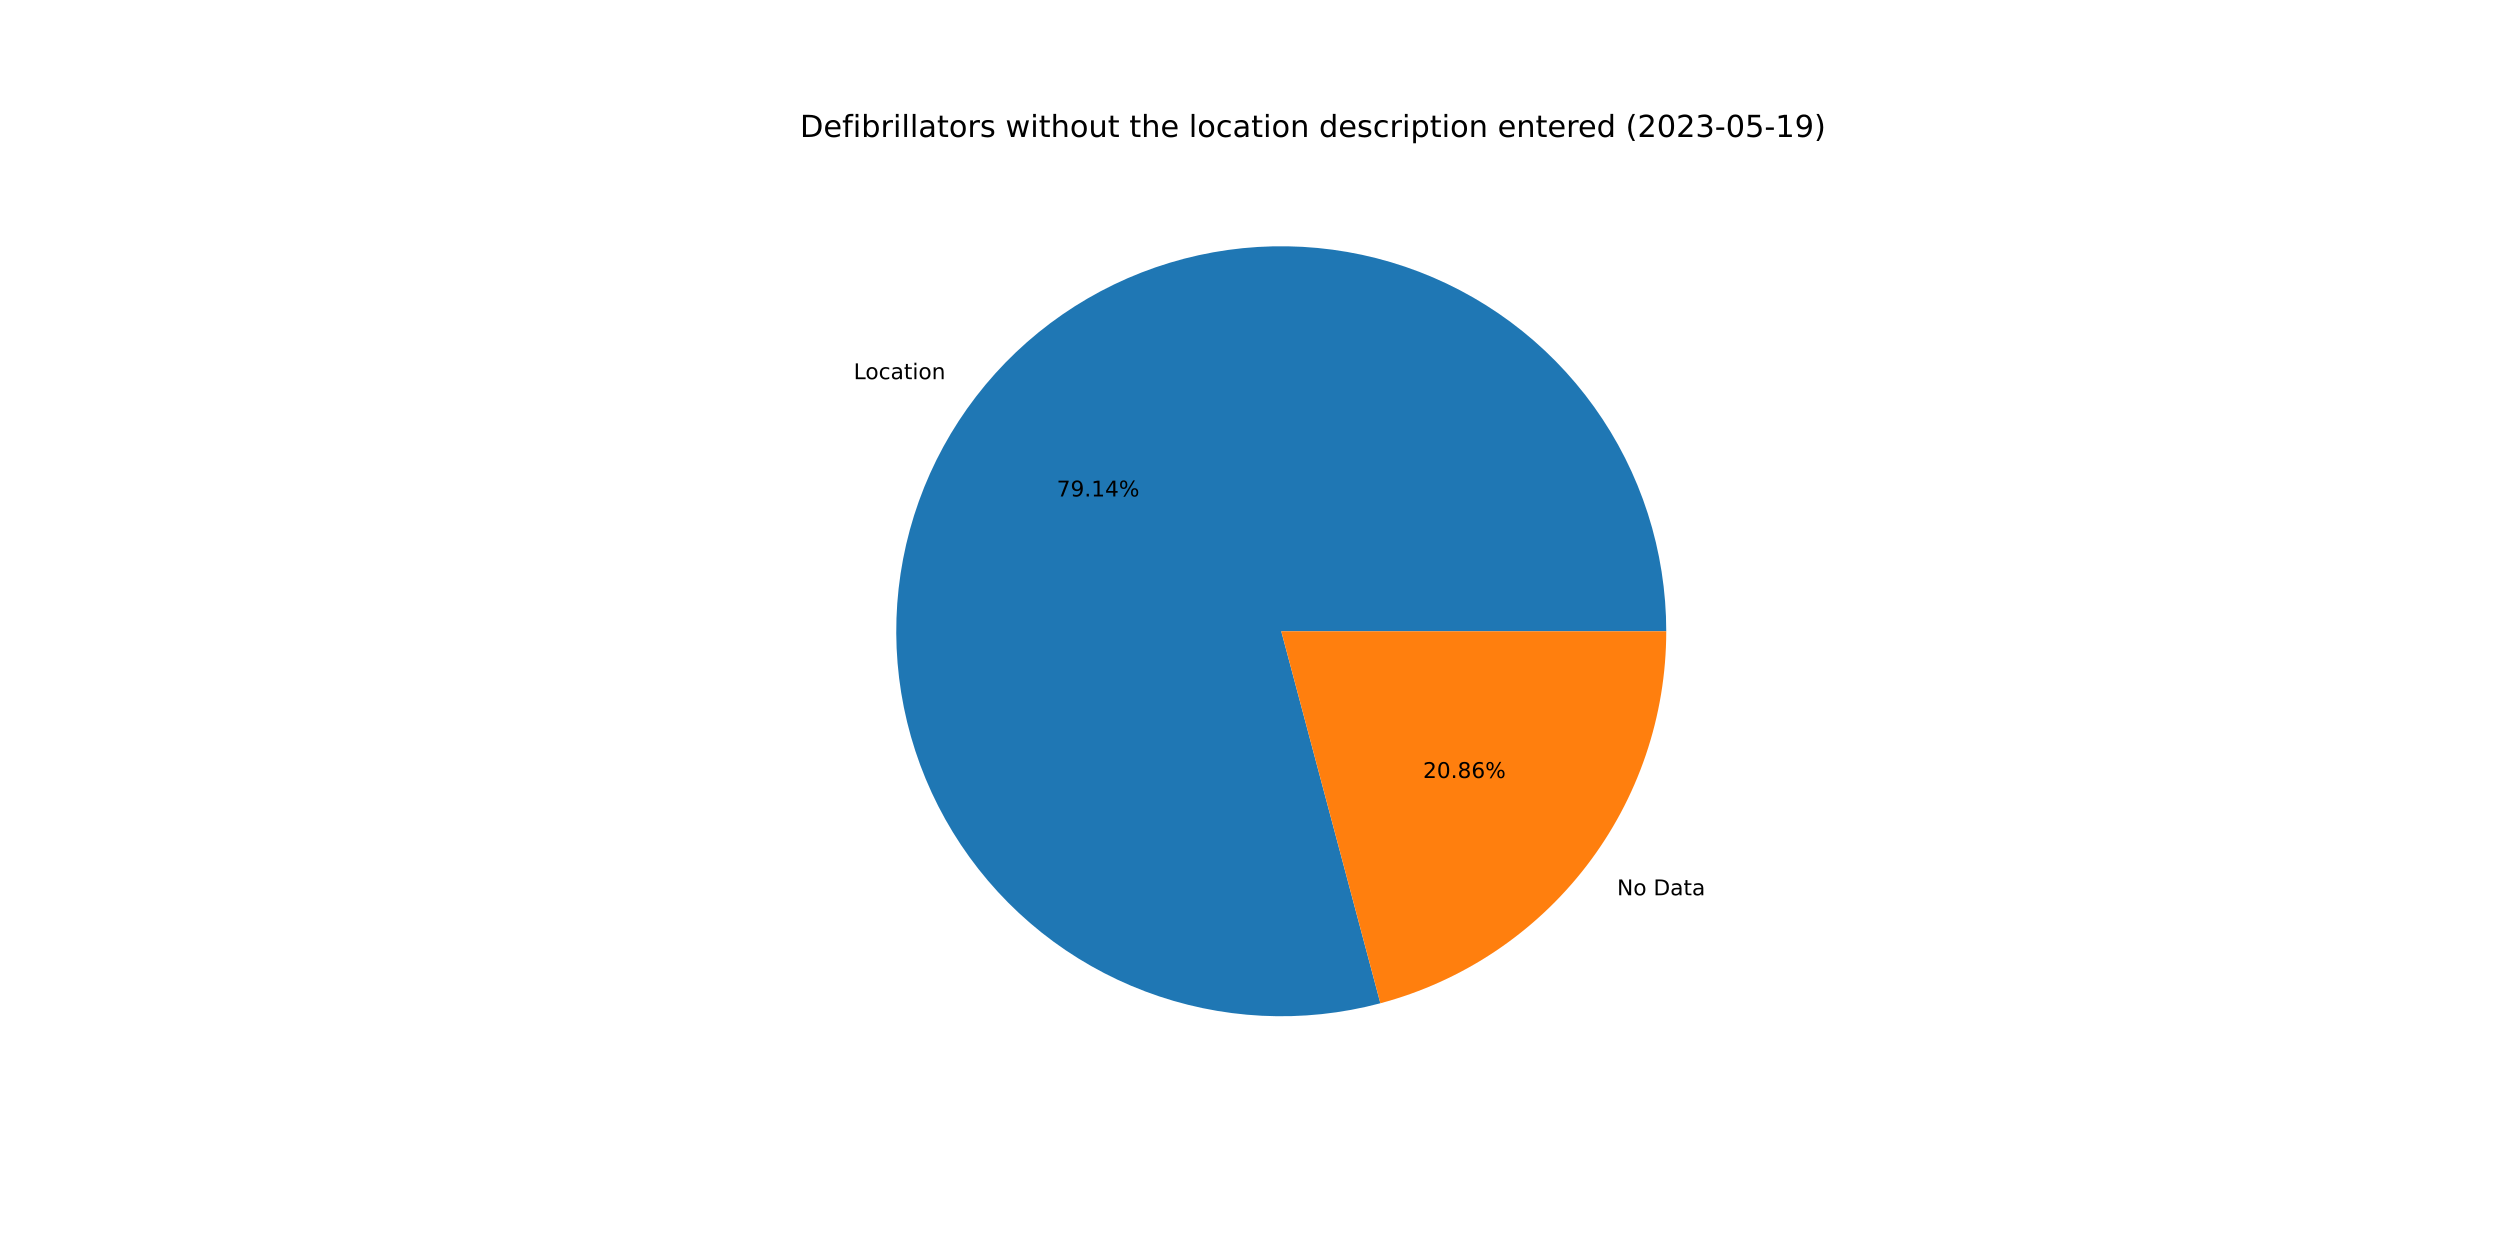
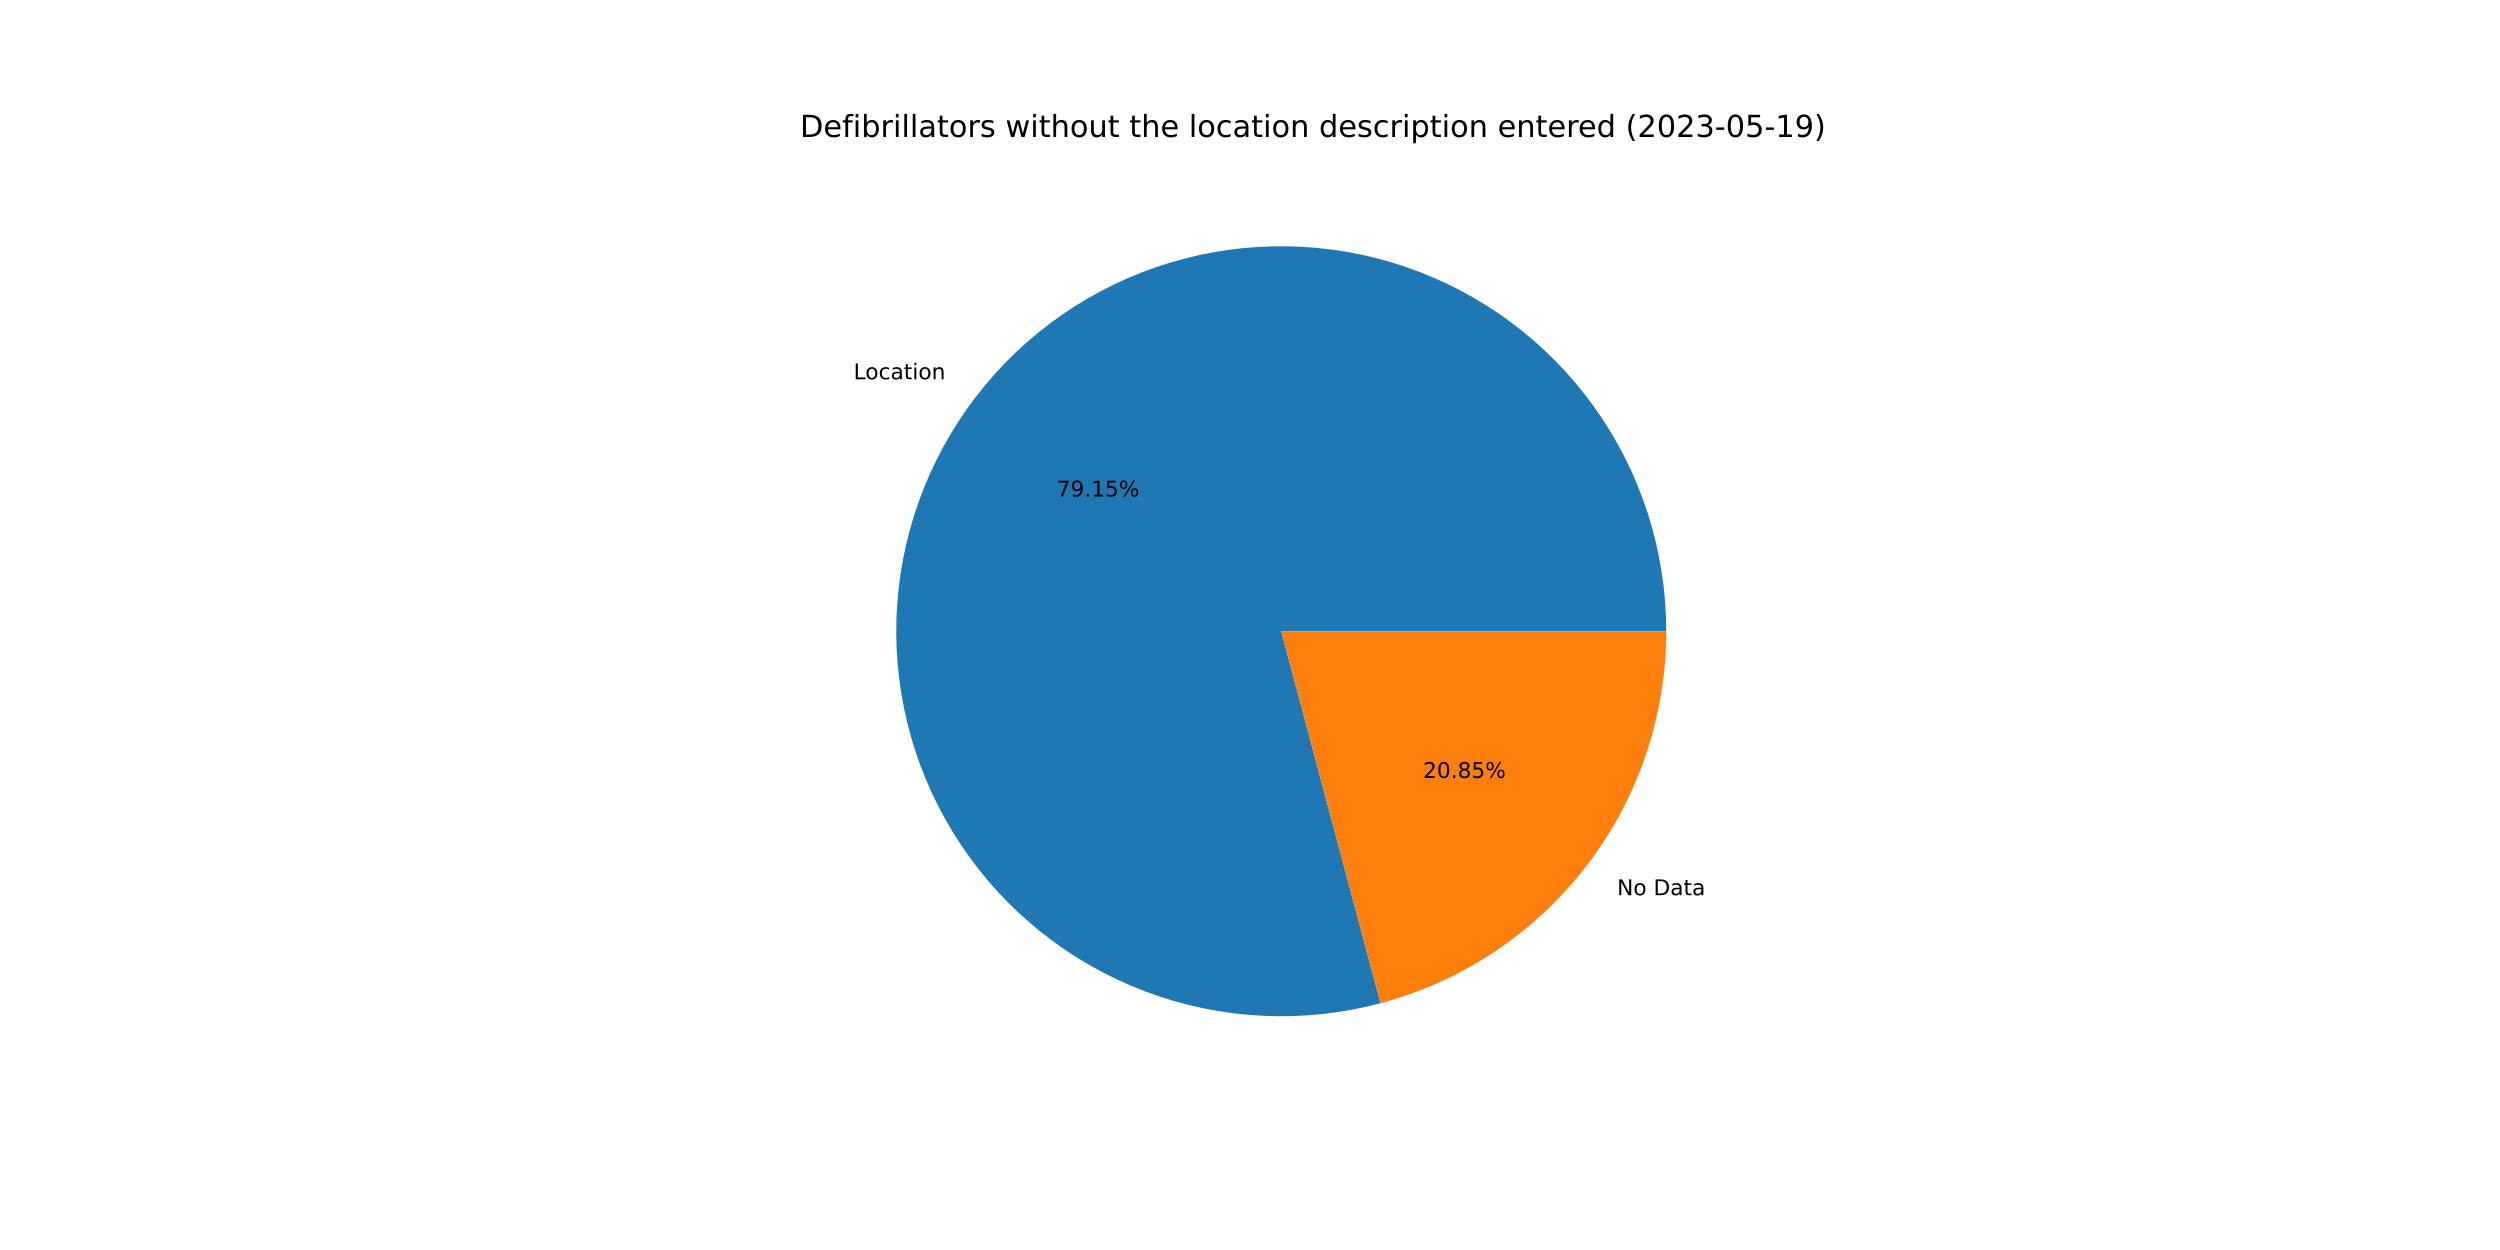
<svg xmlns="http://www.w3.org/2000/svg" xmlns:xlink="http://www.w3.org/1999/xlink" width="1152pt" height="576pt" viewBox="0 0 1152 576" version="1.1">
  <defs>
    <style type="text/css">*{stroke-linejoin: round; stroke-linecap: butt}</style>
  </defs>
  <g id="figure_1">
    <g id="patch_1">
      <path d="M 0 576  L 1152 576  L 1152 0  L 0 0  z " style="fill: #ffffff" />
    </g>
    <g id="axes_1">
      <g id="patch_2">
-         <path d="M 767.808 290.88  C 767.808 272.464 764.94 254.159 759.308 236.625  C 753.676 219.092 745.348 202.541 734.624 187.57  C 723.9 172.598 710.909 159.387 696.12 148.413  C 681.331 137.438 664.923 128.833 647.486 122.907  C 630.049 116.981 611.796 113.807 593.382 113.497  C 574.968 113.188 556.618 115.747 538.992 121.084  C 521.366 126.42 504.678 134.469 489.528 144.94  C 474.379 155.411 460.952 168.178 449.73 182.78  C 438.509 197.383 429.629 213.644 423.411 230.979  C 417.193 248.313 413.711 266.511 413.092 284.917  C 412.473 303.323 414.724 321.713 419.763 339.426  C 424.803 357.14 432.57 373.961 442.785 389.284  C 453 404.608 465.539 418.248 479.951 429.713  C 494.363 441.178 510.473 450.33 527.7 456.839  C 544.928 463.348 563.065 467.134 581.457 468.062  C 599.85 468.991 618.276 467.049 636.071 462.308  L 590.4 290.88  L 767.808 290.88  z " style="fill: #1f77b4" />
+         <path d="M 767.808 290.88  C 767.808 272.462 764.94 254.156 759.307 236.62  C 753.674 219.085 745.344 202.533 734.618 187.561  C 723.892 172.589 710.899 159.378 696.107 148.403  C 681.316 137.429 664.905 128.825 647.466 122.901  C 630.027 116.976 611.771 113.803 593.356 113.497  C 574.94 113.19 556.589 115.753 538.962 121.093  C 521.335 126.433 504.647 134.486 489.498 144.961  C 474.349 155.436 460.923 168.207 449.704 182.814  C 438.485 197.42 429.609 213.685 423.395 231.023  C 417.18 248.362 413.704 266.562 413.09 284.97  C 412.477 303.377 414.734 321.769 419.779 339.482  C 424.825 357.196 432.599 374.016 442.82 389.337  C 453.042 404.658 465.587 418.295 480.005 429.756  C 494.423 441.217 510.537 450.363 527.77 456.865  C 545.002 463.367 563.142 467.146 581.537 468.066  C 599.932 468.987 618.358 467.037 636.153 462.287  L 590.4 290.88  L 767.808 290.88  z " style="fill: #1f77b4" />
      </g>
      <g id="patch_3">
-         <path d="M 636.071 462.308  C 673.844 452.245 707.251 429.975 731.07 398.98  C 754.889 367.985 767.808 329.97 767.808 290.88  L 590.4 290.88  L 636.071 462.308  z " style="fill: #ff7f0e" />
+         <path d="M 636.153 462.287  C 673.907 452.209 707.293 429.935 731.096 398.946  C 754.898 367.957 767.808 329.955 767.808 290.88  L 590.4 290.88  L 636.153 462.287  z " style="fill: #ff7f0e" />
      </g>
      <g id="matplotlib.axis_1" />
      <g id="matplotlib.axis_2" />
      <g id="text_1">
-         <g transform="translate(393.3662 174.7296)scale(0.1 -0.1)">
+         <g transform="translate(393.3378 174.7665)scale(0.1 -0.1)">
          <defs>
            <path id="DejaVuSans-4c" d="M 628 4666  L 1259 4666  L 1259 531  L 3531 531  L 3531 0  L 628 0  L 628 4666  z " transform="scale(0.015625)" />
            <path id="DejaVuSans-6f" d="M 1959 3097  Q 1497 3097 1228 2736  Q 959 2375 959 1747  Q 959 1119 1226 758  Q 1494 397 1959 397  Q 2419 397 2687 759  Q 2956 1122 2956 1747  Q 2956 2369 2687 2733  Q 2419 3097 1959 3097  z M 1959 3584  Q 2709 3584 3137 3096  Q 3566 2609 3566 1747  Q 3566 888 3137 398  Q 2709 -91 1959 -91  Q 1206 -91 779 398  Q 353 888 353 1747  Q 353 2609 779 3096  Q 1206 3584 1959 3584  z " transform="scale(0.015625)" />
            <path id="DejaVuSans-63" d="M 3122 3366  L 3122 2828  Q 2878 2963 2633 3030  Q 2388 3097 2138 3097  Q 1578 3097 1268 2742  Q 959 2388 959 1747  Q 959 1106 1268 751  Q 1578 397 2138 397  Q 2388 397 2633 464  Q 2878 531 3122 666  L 3122 134  Q 2881 22 2623 -34  Q 2366 -91 2075 -91  Q 1284 -91 818 406  Q 353 903 353 1747  Q 353 2603 823 3093  Q 1294 3584 2113 3584  Q 2378 3584 2631 3529  Q 2884 3475 3122 3366  z " transform="scale(0.015625)" />
            <path id="DejaVuSans-61" d="M 2194 1759  Q 1497 1759 1228 1600  Q 959 1441 959 1056  Q 959 750 1161 570  Q 1363 391 1709 391  Q 2188 391 2477 730  Q 2766 1069 2766 1631  L 2766 1759  L 2194 1759  z M 3341 1997  L 3341 0  L 2766 0  L 2766 531  Q 2569 213 2275 61  Q 1981 -91 1556 -91  Q 1019 -91 701 211  Q 384 513 384 1019  Q 384 1609 779 1909  Q 1175 2209 1959 2209  L 2766 2209  L 2766 2266  Q 2766 2663 2505 2880  Q 2244 3097 1772 3097  Q 1472 3097 1187 3025  Q 903 2953 641 2809  L 641 3341  Q 956 3463 1253 3523  Q 1550 3584 1831 3584  Q 2591 3584 2966 3190  Q 3341 2797 3341 1997  z " transform="scale(0.015625)" />
            <path id="DejaVuSans-74" d="M 1172 4494  L 1172 3500  L 2356 3500  L 2356 3053  L 1172 3053  L 1172 1153  Q 1172 725 1289 603  Q 1406 481 1766 481  L 2356 481  L 2356 0  L 1766 0  Q 1100 0 847 248  Q 594 497 594 1153  L 594 3053  L 172 3053  L 172 3500  L 594 3500  L 594 4494  L 1172 4494  z " transform="scale(0.015625)" />
            <path id="DejaVuSans-69" d="M 603 3500  L 1178 3500  L 1178 0  L 603 0  L 603 3500  z M 603 4863  L 1178 4863  L 1178 4134  L 603 4134  L 603 4863  z " transform="scale(0.015625)" />
            <path id="DejaVuSans-6e" d="M 3513 2113  L 3513 0  L 2938 0  L 2938 2094  Q 2938 2591 2744 2837  Q 2550 3084 2163 3084  Q 1697 3084 1428 2787  Q 1159 2491 1159 1978  L 1159 0  L 581 0  L 581 3500  L 1159 3500  L 1159 2956  Q 1366 3272 1645 3428  Q 1925 3584 2291 3584  Q 2894 3584 3203 3211  Q 3513 2838 3513 2113  z " transform="scale(0.015625)" />
          </defs>
          <use xlink:href="#DejaVuSans-4c" />
          <use xlink:href="#DejaVuSans-6f" x="53.963" />
          <use xlink:href="#DejaVuSans-63" x="115.145" />
          <use xlink:href="#DejaVuSans-61" x="170.125" />
          <use xlink:href="#DejaVuSans-74" x="231.404" />
          <use xlink:href="#DejaVuSans-69" x="270.613" />
          <use xlink:href="#DejaVuSans-6f" x="298.396" />
          <use xlink:href="#DejaVuSans-6e" x="359.578" />
        </g>
      </g>
      <g id="text_2">
-         <g transform="translate(486.9332 228.7795)scale(0.1 -0.1)">
+         <g transform="translate(486.9177 228.7996)scale(0.1 -0.1)">
          <defs>
            <path id="DejaVuSans-37" d="M 525 4666  L 3525 4666  L 3525 4397  L 1831 0  L 1172 0  L 2766 4134  L 525 4134  L 525 4666  z " transform="scale(0.015625)" />
            <path id="DejaVuSans-39" d="M 703 97  L 703 672  Q 941 559 1184 500  Q 1428 441 1663 441  Q 2288 441 2617 861  Q 2947 1281 2994 2138  Q 2813 1869 2534 1725  Q 2256 1581 1919 1581  Q 1219 1581 811 2004  Q 403 2428 403 3163  Q 403 3881 828 4315  Q 1253 4750 1959 4750  Q 2769 4750 3195 4129  Q 3622 3509 3622 2328  Q 3622 1225 3098 567  Q 2575 -91 1691 -91  Q 1453 -91 1209 -44  Q 966 3 703 97  z M 1959 2075  Q 2384 2075 2632 2365  Q 2881 2656 2881 3163  Q 2881 3666 2632 3958  Q 2384 4250 1959 4250  Q 1534 4250 1286 3958  Q 1038 3666 1038 3163  Q 1038 2656 1286 2365  Q 1534 2075 1959 2075  z " transform="scale(0.015625)" />
            <path id="DejaVuSans-2e" d="M 684 794  L 1344 794  L 1344 0  L 684 0  L 684 794  z " transform="scale(0.015625)" />
            <path id="DejaVuSans-31" d="M 794 531  L 1825 531  L 1825 4091  L 703 3866  L 703 4441  L 1819 4666  L 2450 4666  L 2450 531  L 3481 531  L 3481 0  L 794 0  L 794 531  z " transform="scale(0.015625)" />
-             <path id="DejaVuSans-34" d="M 2419 4116  L 825 1625  L 2419 1625  L 2419 4116  z M 2253 4666  L 3047 4666  L 3047 1625  L 3713 1625  L 3713 1100  L 3047 1100  L 3047 0  L 2419 0  L 2419 1100  L 313 1100  L 313 1709  L 2253 4666  z " transform="scale(0.015625)" />
+             <path id="DejaVuSans-35" d="M 691 4666  L 3169 4666  L 3169 4134  L 1269 4134  L 1269 2991  Q 1406 3038 1543 3061  Q 1681 3084 1819 3084  Q 2600 3084 3056 2656  Q 3513 2228 3513 1497  Q 3513 744 3044 326  Q 2575 -91 1722 -91  Q 1428 -91 1123 -41  Q 819 9 494 109  L 494 744  Q 775 591 1075 516  Q 1375 441 1709 441  Q 2250 441 2565 725  Q 2881 1009 2881 1497  Q 2881 1984 2565 2268  Q 2250 2553 1709 2553  Q 1456 2553 1204 2497  Q 953 2441 691 2322  L 691 4666  z " transform="scale(0.015625)" />
            <path id="DejaVuSans-25" d="M 4653 2053  Q 4381 2053 4226 1822  Q 4072 1591 4072 1178  Q 4072 772 4226 539  Q 4381 306 4653 306  Q 4919 306 5073 539  Q 5228 772 5228 1178  Q 5228 1588 5073 1820  Q 4919 2053 4653 2053  z M 4653 2450  Q 5147 2450 5437 2106  Q 5728 1763 5728 1178  Q 5728 594 5436 251  Q 5144 -91 4653 -91  Q 4153 -91 3862 251  Q 3572 594 3572 1178  Q 3572 1766 3864 2108  Q 4156 2450 4653 2450  z M 1428 4353  Q 1159 4353 1004 4120  Q 850 3888 850 3481  Q 850 3069 1003 2837  Q 1156 2606 1428 2606  Q 1700 2606 1854 2837  Q 2009 3069 2009 3481  Q 2009 3884 1853 4118  Q 1697 4353 1428 4353  z M 4250 4750  L 4750 4750  L 1831 -91  L 1331 -91  L 4250 4750  z M 1428 4750  Q 1922 4750 2215 4408  Q 2509 4066 2509 3481  Q 2509 2891 2217 2550  Q 1925 2209 1428 2209  Q 931 2209 642 2551  Q 353 2894 353 3481  Q 353 4063 643 4406  Q 934 4750 1428 4750  z " transform="scale(0.015625)" />
          </defs>
          <use xlink:href="#DejaVuSans-37" />
          <use xlink:href="#DejaVuSans-39" x="63.623" />
          <use xlink:href="#DejaVuSans-2e" x="127.246" />
          <use xlink:href="#DejaVuSans-31" x="159.033" />
-           <use xlink:href="#DejaVuSans-34" x="222.656" />
+           <use xlink:href="#DejaVuSans-35" x="222.656" />
          <use xlink:href="#DejaVuSans-25" x="286.279" />
        </g>
      </g>
      <g id="text_3">
-         <g transform="translate(745.1369 412.5491)scale(0.1 -0.1)">
+         <g transform="translate(745.1653 412.5122)scale(0.1 -0.1)">
          <defs>
            <path id="DejaVuSans-4e" d="M 628 4666  L 1478 4666  L 3547 763  L 3547 4666  L 4159 4666  L 4159 0  L 3309 0  L 1241 3903  L 1241 0  L 628 0  L 628 4666  z " transform="scale(0.015625)" />
            <path id="DejaVuSans-20" transform="scale(0.015625)" />
            <path id="DejaVuSans-44" d="M 1259 4147  L 1259 519  L 2022 519  Q 2988 519 3436 956  Q 3884 1394 3884 2338  Q 3884 3275 3436 3711  Q 2988 4147 2022 4147  L 1259 4147  z M 628 4666  L 1925 4666  Q 3281 4666 3915 4102  Q 4550 3538 4550 2338  Q 4550 1131 3912 565  Q 3275 0 1925 0  L 628 0  L 628 4666  z " transform="scale(0.015625)" />
          </defs>
          <use xlink:href="#DejaVuSans-4e" />
          <use xlink:href="#DejaVuSans-6f" x="74.805" />
          <use xlink:href="#DejaVuSans-20" x="135.986" />
          <use xlink:href="#DejaVuSans-44" x="167.773" />
          <use xlink:href="#DejaVuSans-61" x="244.775" />
          <use xlink:href="#DejaVuSans-74" x="306.055" />
          <use xlink:href="#DejaVuSans-61" x="345.264" />
        </g>
      </g>
      <g id="text_4">
-         <g transform="translate(655.7371 358.4992)scale(0.1 -0.1)">
+         <g transform="translate(655.7526 358.4791)scale(0.1 -0.1)">
          <defs>
            <path id="DejaVuSans-32" d="M 1228 531  L 3431 531  L 3431 0  L 469 0  L 469 531  Q 828 903 1448 1529  Q 2069 2156 2228 2338  Q 2531 2678 2651 2914  Q 2772 3150 2772 3378  Q 2772 3750 2511 3984  Q 2250 4219 1831 4219  Q 1534 4219 1204 4116  Q 875 4013 500 3803  L 500 4441  Q 881 4594 1212 4672  Q 1544 4750 1819 4750  Q 2544 4750 2975 4387  Q 3406 4025 3406 3419  Q 3406 3131 3298 2873  Q 3191 2616 2906 2266  Q 2828 2175 2409 1742  Q 1991 1309 1228 531  z " transform="scale(0.015625)" />
            <path id="DejaVuSans-30" d="M 2034 4250  Q 1547 4250 1301 3770  Q 1056 3291 1056 2328  Q 1056 1369 1301 889  Q 1547 409 2034 409  Q 2525 409 2770 889  Q 3016 1369 3016 2328  Q 3016 3291 2770 3770  Q 2525 4250 2034 4250  z M 2034 4750  Q 2819 4750 3233 4129  Q 3647 3509 3647 2328  Q 3647 1150 3233 529  Q 2819 -91 2034 -91  Q 1250 -91 836 529  Q 422 1150 422 2328  Q 422 3509 836 4129  Q 1250 4750 2034 4750  z " transform="scale(0.015625)" />
            <path id="DejaVuSans-38" d="M 2034 2216  Q 1584 2216 1326 1975  Q 1069 1734 1069 1313  Q 1069 891 1326 650  Q 1584 409 2034 409  Q 2484 409 2743 651  Q 3003 894 3003 1313  Q 3003 1734 2745 1975  Q 2488 2216 2034 2216  z M 1403 2484  Q 997 2584 770 2862  Q 544 3141 544 3541  Q 544 4100 942 4425  Q 1341 4750 2034 4750  Q 2731 4750 3128 4425  Q 3525 4100 3525 3541  Q 3525 3141 3298 2862  Q 3072 2584 2669 2484  Q 3125 2378 3379 2068  Q 3634 1759 3634 1313  Q 3634 634 3220 271  Q 2806 -91 2034 -91  Q 1263 -91 848 271  Q 434 634 434 1313  Q 434 1759 690 2068  Q 947 2378 1403 2484  z M 1172 3481  Q 1172 3119 1398 2916  Q 1625 2713 2034 2713  Q 2441 2713 2670 2916  Q 2900 3119 2900 3481  Q 2900 3844 2670 4047  Q 2441 4250 2034 4250  Q 1625 4250 1398 4047  Q 1172 3844 1172 3481  z " transform="scale(0.015625)" />
-             <path id="DejaVuSans-36" d="M 2113 2584  Q 1688 2584 1439 2293  Q 1191 2003 1191 1497  Q 1191 994 1439 701  Q 1688 409 2113 409  Q 2538 409 2786 701  Q 3034 994 3034 1497  Q 3034 2003 2786 2293  Q 2538 2584 2113 2584  z M 3366 4563  L 3366 3988  Q 3128 4100 2886 4159  Q 2644 4219 2406 4219  Q 1781 4219 1451 3797  Q 1122 3375 1075 2522  Q 1259 2794 1537 2939  Q 1816 3084 2150 3084  Q 2853 3084 3261 2657  Q 3669 2231 3669 1497  Q 3669 778 3244 343  Q 2819 -91 2113 -91  Q 1303 -91 875 529  Q 447 1150 447 2328  Q 447 3434 972 4092  Q 1497 4750 2381 4750  Q 2619 4750 2861 4703  Q 3103 4656 3366 4563  z " transform="scale(0.015625)" />
          </defs>
          <use xlink:href="#DejaVuSans-32" />
          <use xlink:href="#DejaVuSans-30" x="63.623" />
          <use xlink:href="#DejaVuSans-2e" x="127.246" />
          <use xlink:href="#DejaVuSans-38" x="159.033" />
-           <use xlink:href="#DejaVuSans-36" x="222.656" />
+           <use xlink:href="#DejaVuSans-35" x="222.656" />
          <use xlink:href="#DejaVuSans-25" x="286.279" />
        </g>
      </g>
      <g id="text_5">
        <g transform="translate(368.64 63.12)scale(0.14 -0.14)">
          <defs>
            <path id="DejaVuSans-65" d="M 3597 1894  L 3597 1613  L 953 1613  Q 991 1019 1311 708  Q 1631 397 2203 397  Q 2534 397 2845 478  Q 3156 559 3463 722  L 3463 178  Q 3153 47 2828 -22  Q 2503 -91 2169 -91  Q 1331 -91 842 396  Q 353 884 353 1716  Q 353 2575 817 3079  Q 1281 3584 2069 3584  Q 2775 3584 3186 3129  Q 3597 2675 3597 1894  z M 3022 2063  Q 3016 2534 2758 2815  Q 2500 3097 2075 3097  Q 1594 3097 1305 2825  Q 1016 2553 972 2059  L 3022 2063  z " transform="scale(0.015625)" />
            <path id="DejaVuSans-66" d="M 2375 4863  L 2375 4384  L 1825 4384  Q 1516 4384 1395 4259  Q 1275 4134 1275 3809  L 1275 3500  L 2222 3500  L 2222 3053  L 1275 3053  L 1275 0  L 697 0  L 697 3053  L 147 3053  L 147 3500  L 697 3500  L 697 3744  Q 697 4328 969 4595  Q 1241 4863 1831 4863  L 2375 4863  z " transform="scale(0.015625)" />
            <path id="DejaVuSans-62" d="M 3116 1747  Q 3116 2381 2855 2742  Q 2594 3103 2138 3103  Q 1681 3103 1420 2742  Q 1159 2381 1159 1747  Q 1159 1113 1420 752  Q 1681 391 2138 391  Q 2594 391 2855 752  Q 3116 1113 3116 1747  z M 1159 2969  Q 1341 3281 1617 3432  Q 1894 3584 2278 3584  Q 2916 3584 3314 3078  Q 3713 2572 3713 1747  Q 3713 922 3314 415  Q 2916 -91 2278 -91  Q 1894 -91 1617 61  Q 1341 213 1159 525  L 1159 0  L 581 0  L 581 4863  L 1159 4863  L 1159 2969  z " transform="scale(0.015625)" />
            <path id="DejaVuSans-72" d="M 2631 2963  Q 2534 3019 2420 3045  Q 2306 3072 2169 3072  Q 1681 3072 1420 2755  Q 1159 2438 1159 1844  L 1159 0  L 581 0  L 581 3500  L 1159 3500  L 1159 2956  Q 1341 3275 1631 3429  Q 1922 3584 2338 3584  Q 2397 3584 2469 3576  Q 2541 3569 2628 3553  L 2631 2963  z " transform="scale(0.015625)" />
            <path id="DejaVuSans-6c" d="M 603 4863  L 1178 4863  L 1178 0  L 603 0  L 603 4863  z " transform="scale(0.015625)" />
            <path id="DejaVuSans-73" d="M 2834 3397  L 2834 2853  Q 2591 2978 2328 3040  Q 2066 3103 1784 3103  Q 1356 3103 1142 2972  Q 928 2841 928 2578  Q 928 2378 1081 2264  Q 1234 2150 1697 2047  L 1894 2003  Q 2506 1872 2764 1633  Q 3022 1394 3022 966  Q 3022 478 2636 193  Q 2250 -91 1575 -91  Q 1294 -91 989 -36  Q 684 19 347 128  L 347 722  Q 666 556 975 473  Q 1284 391 1588 391  Q 1994 391 2212 530  Q 2431 669 2431 922  Q 2431 1156 2273 1281  Q 2116 1406 1581 1522  L 1381 1569  Q 847 1681 609 1914  Q 372 2147 372 2553  Q 372 3047 722 3315  Q 1072 3584 1716 3584  Q 2034 3584 2315 3537  Q 2597 3491 2834 3397  z " transform="scale(0.015625)" />
            <path id="DejaVuSans-77" d="M 269 3500  L 844 3500  L 1563 769  L 2278 3500  L 2956 3500  L 3675 769  L 4391 3500  L 4966 3500  L 4050 0  L 3372 0  L 2619 2869  L 1863 0  L 1184 0  L 269 3500  z " transform="scale(0.015625)" />
            <path id="DejaVuSans-68" d="M 3513 2113  L 3513 0  L 2938 0  L 2938 2094  Q 2938 2591 2744 2837  Q 2550 3084 2163 3084  Q 1697 3084 1428 2787  Q 1159 2491 1159 1978  L 1159 0  L 581 0  L 581 4863  L 1159 4863  L 1159 2956  Q 1366 3272 1645 3428  Q 1925 3584 2291 3584  Q 2894 3584 3203 3211  Q 3513 2838 3513 2113  z " transform="scale(0.015625)" />
            <path id="DejaVuSans-75" d="M 544 1381  L 544 3500  L 1119 3500  L 1119 1403  Q 1119 906 1312 657  Q 1506 409 1894 409  Q 2359 409 2629 706  Q 2900 1003 2900 1516  L 2900 3500  L 3475 3500  L 3475 0  L 2900 0  L 2900 538  Q 2691 219 2414 64  Q 2138 -91 1772 -91  Q 1169 -91 856 284  Q 544 659 544 1381  z M 1991 3584  L 1991 3584  z " transform="scale(0.015625)" />
            <path id="DejaVuSans-64" d="M 2906 2969  L 2906 4863  L 3481 4863  L 3481 0  L 2906 0  L 2906 525  Q 2725 213 2448 61  Q 2172 -91 1784 -91  Q 1150 -91 751 415  Q 353 922 353 1747  Q 353 2572 751 3078  Q 1150 3584 1784 3584  Q 2172 3584 2448 3432  Q 2725 3281 2906 2969  z M 947 1747  Q 947 1113 1208 752  Q 1469 391 1925 391  Q 2381 391 2643 752  Q 2906 1113 2906 1747  Q 2906 2381 2643 2742  Q 2381 3103 1925 3103  Q 1469 3103 1208 2742  Q 947 2381 947 1747  z " transform="scale(0.015625)" />
            <path id="DejaVuSans-70" d="M 1159 525  L 1159 -1331  L 581 -1331  L 581 3500  L 1159 3500  L 1159 2969  Q 1341 3281 1617 3432  Q 1894 3584 2278 3584  Q 2916 3584 3314 3078  Q 3713 2572 3713 1747  Q 3713 922 3314 415  Q 2916 -91 2278 -91  Q 1894 -91 1617 61  Q 1341 213 1159 525  z M 3116 1747  Q 3116 2381 2855 2742  Q 2594 3103 2138 3103  Q 1681 3103 1420 2742  Q 1159 2381 1159 1747  Q 1159 1113 1420 752  Q 1681 391 2138 391  Q 2594 391 2855 752  Q 3116 1113 3116 1747  z " transform="scale(0.015625)" />
            <path id="DejaVuSans-28" d="M 1984 4856  Q 1566 4138 1362 3434  Q 1159 2731 1159 2009  Q 1159 1288 1364 580  Q 1569 -128 1984 -844  L 1484 -844  Q 1016 -109 783 600  Q 550 1309 550 2009  Q 550 2706 781 3412  Q 1013 4119 1484 4856  L 1984 4856  z " transform="scale(0.015625)" />
            <path id="DejaVuSans-33" d="M 2597 2516  Q 3050 2419 3304 2112  Q 3559 1806 3559 1356  Q 3559 666 3084 287  Q 2609 -91 1734 -91  Q 1441 -91 1130 -33  Q 819 25 488 141  L 488 750  Q 750 597 1062 519  Q 1375 441 1716 441  Q 2309 441 2620 675  Q 2931 909 2931 1356  Q 2931 1769 2642 2001  Q 2353 2234 1838 2234  L 1294 2234  L 1294 2753  L 1863 2753  Q 2328 2753 2575 2939  Q 2822 3125 2822 3475  Q 2822 3834 2567 4026  Q 2313 4219 1838 4219  Q 1578 4219 1281 4162  Q 984 4106 628 3988  L 628 4550  Q 988 4650 1302 4700  Q 1616 4750 1894 4750  Q 2613 4750 3031 4423  Q 3450 4097 3450 3541  Q 3450 3153 3228 2886  Q 3006 2619 2597 2516  z " transform="scale(0.015625)" />
            <path id="DejaVuSans-2d" d="M 313 2009  L 1997 2009  L 1997 1497  L 313 1497  L 313 2009  z " transform="scale(0.015625)" />
-             <path id="DejaVuSans-35" d="M 691 4666  L 3169 4666  L 3169 4134  L 1269 4134  L 1269 2991  Q 1406 3038 1543 3061  Q 1681 3084 1819 3084  Q 2600 3084 3056 2656  Q 3513 2228 3513 1497  Q 3513 744 3044 326  Q 2575 -91 1722 -91  Q 1428 -91 1123 -41  Q 819 9 494 109  L 494 744  Q 775 591 1075 516  Q 1375 441 1709 441  Q 2250 441 2565 725  Q 2881 1009 2881 1497  Q 2881 1984 2565 2268  Q 2250 2553 1709 2553  Q 1456 2553 1204 2497  Q 953 2441 691 2322  L 691 4666  z " transform="scale(0.015625)" />
            <path id="DejaVuSans-29" d="M 513 4856  L 1013 4856  Q 1481 4119 1714 3412  Q 1947 2706 1947 2009  Q 1947 1309 1714 600  Q 1481 -109 1013 -844  L 513 -844  Q 928 -128 1133 580  Q 1338 1288 1338 2009  Q 1338 2731 1133 3434  Q 928 4138 513 4856  z " transform="scale(0.015625)" />
          </defs>
          <use xlink:href="#DejaVuSans-44" />
          <use xlink:href="#DejaVuSans-65" x="77.002" />
          <use xlink:href="#DejaVuSans-66" x="138.525" />
          <use xlink:href="#DejaVuSans-69" x="173.73" />
          <use xlink:href="#DejaVuSans-62" x="201.514" />
          <use xlink:href="#DejaVuSans-72" x="264.99" />
          <use xlink:href="#DejaVuSans-69" x="306.104" />
          <use xlink:href="#DejaVuSans-6c" x="333.887" />
          <use xlink:href="#DejaVuSans-6c" x="361.67" />
          <use xlink:href="#DejaVuSans-61" x="389.453" />
          <use xlink:href="#DejaVuSans-74" x="450.732" />
          <use xlink:href="#DejaVuSans-6f" x="489.941" />
          <use xlink:href="#DejaVuSans-72" x="551.123" />
          <use xlink:href="#DejaVuSans-73" x="592.236" />
          <use xlink:href="#DejaVuSans-20" x="644.336" />
          <use xlink:href="#DejaVuSans-77" x="676.123" />
          <use xlink:href="#DejaVuSans-69" x="757.91" />
          <use xlink:href="#DejaVuSans-74" x="785.693" />
          <use xlink:href="#DejaVuSans-68" x="824.902" />
          <use xlink:href="#DejaVuSans-6f" x="888.281" />
          <use xlink:href="#DejaVuSans-75" x="949.463" />
          <use xlink:href="#DejaVuSans-74" x="1012.842" />
          <use xlink:href="#DejaVuSans-20" x="1052.051" />
          <use xlink:href="#DejaVuSans-74" x="1083.838" />
          <use xlink:href="#DejaVuSans-68" x="1123.047" />
          <use xlink:href="#DejaVuSans-65" x="1186.426" />
          <use xlink:href="#DejaVuSans-20" x="1247.949" />
          <use xlink:href="#DejaVuSans-6c" x="1279.736" />
          <use xlink:href="#DejaVuSans-6f" x="1307.52" />
          <use xlink:href="#DejaVuSans-63" x="1368.701" />
          <use xlink:href="#DejaVuSans-61" x="1423.682" />
          <use xlink:href="#DejaVuSans-74" x="1484.961" />
          <use xlink:href="#DejaVuSans-69" x="1524.17" />
          <use xlink:href="#DejaVuSans-6f" x="1551.953" />
          <use xlink:href="#DejaVuSans-6e" x="1613.135" />
          <use xlink:href="#DejaVuSans-20" x="1676.514" />
          <use xlink:href="#DejaVuSans-64" x="1708.301" />
          <use xlink:href="#DejaVuSans-65" x="1771.777" />
          <use xlink:href="#DejaVuSans-73" x="1833.301" />
          <use xlink:href="#DejaVuSans-63" x="1885.4" />
          <use xlink:href="#DejaVuSans-72" x="1940.381" />
          <use xlink:href="#DejaVuSans-69" x="1981.494" />
          <use xlink:href="#DejaVuSans-70" x="2009.277" />
          <use xlink:href="#DejaVuSans-74" x="2072.754" />
          <use xlink:href="#DejaVuSans-69" x="2111.963" />
          <use xlink:href="#DejaVuSans-6f" x="2139.746" />
          <use xlink:href="#DejaVuSans-6e" x="2200.928" />
          <use xlink:href="#DejaVuSans-20" x="2264.307" />
          <use xlink:href="#DejaVuSans-65" x="2296.094" />
          <use xlink:href="#DejaVuSans-6e" x="2357.617" />
          <use xlink:href="#DejaVuSans-74" x="2420.996" />
          <use xlink:href="#DejaVuSans-65" x="2460.205" />
          <use xlink:href="#DejaVuSans-72" x="2521.729" />
          <use xlink:href="#DejaVuSans-65" x="2560.592" />
          <use xlink:href="#DejaVuSans-64" x="2622.115" />
          <use xlink:href="#DejaVuSans-20" x="2685.592" />
          <use xlink:href="#DejaVuSans-28" x="2717.379" />
          <use xlink:href="#DejaVuSans-32" x="2756.393" />
          <use xlink:href="#DejaVuSans-30" x="2820.016" />
          <use xlink:href="#DejaVuSans-32" x="2883.639" />
          <use xlink:href="#DejaVuSans-33" x="2947.262" />
          <use xlink:href="#DejaVuSans-2d" x="3010.885" />
          <use xlink:href="#DejaVuSans-30" x="3046.969" />
          <use xlink:href="#DejaVuSans-35" x="3110.592" />
          <use xlink:href="#DejaVuSans-2d" x="3174.215" />
          <use xlink:href="#DejaVuSans-31" x="3210.299" />
          <use xlink:href="#DejaVuSans-39" x="3273.922" />
          <use xlink:href="#DejaVuSans-29" x="3337.545" />
        </g>
      </g>
    </g>
  </g>
</svg>
